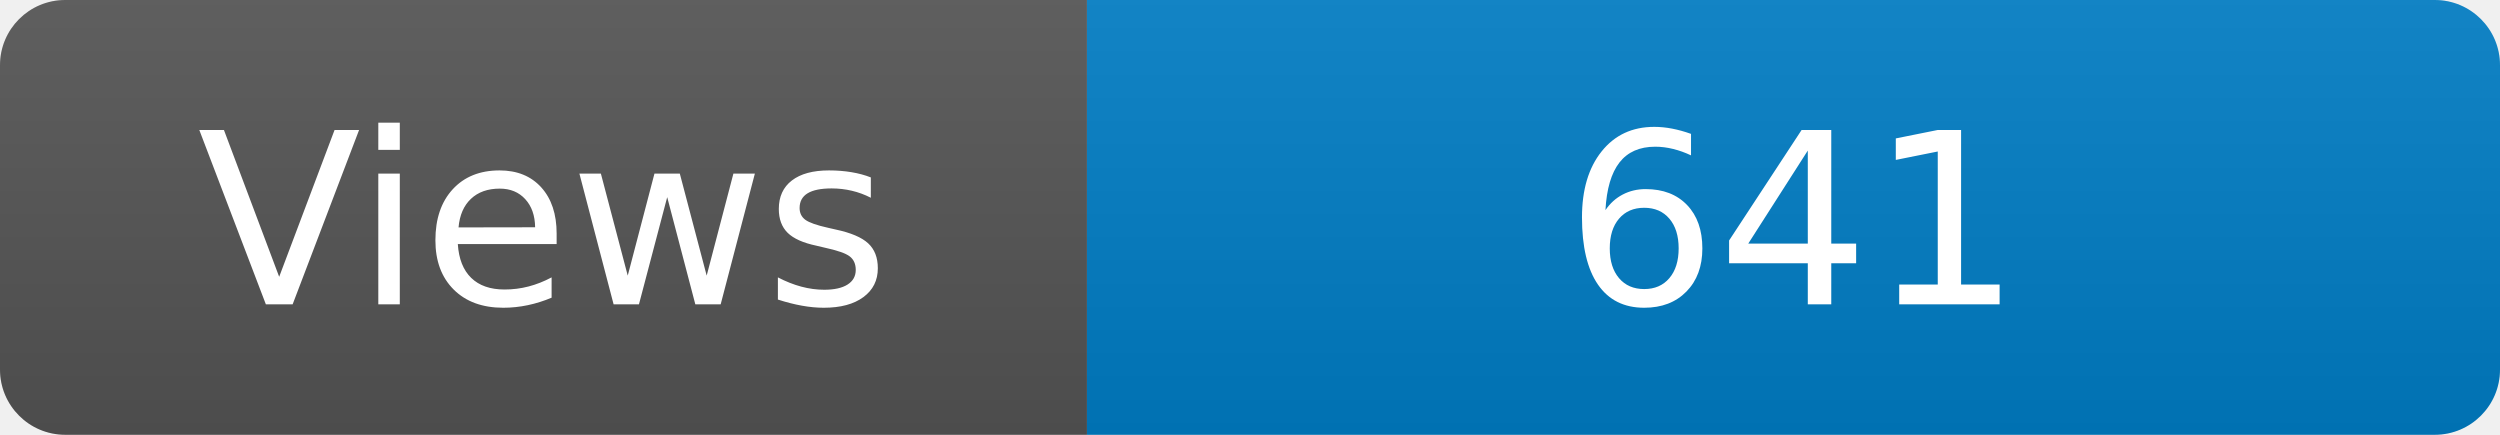
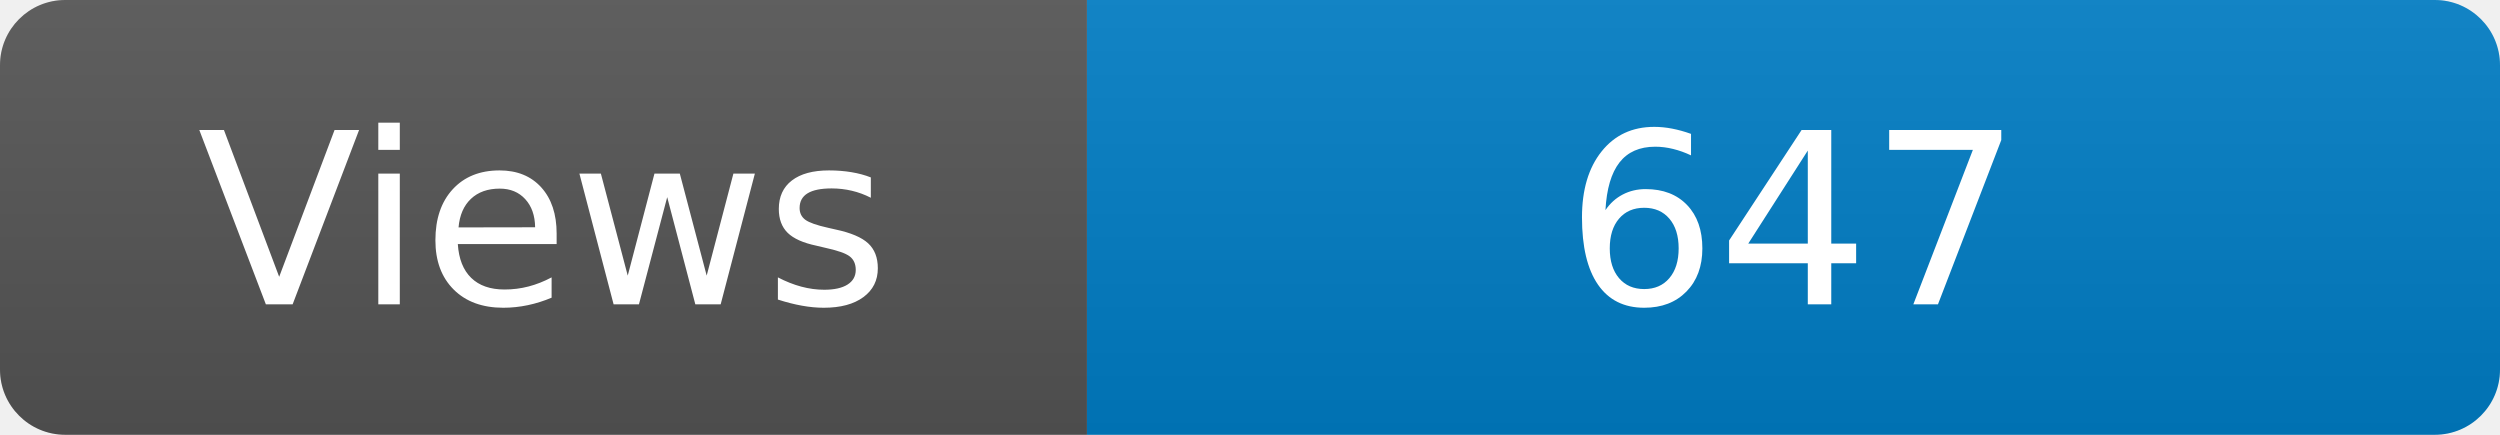
<svg xmlns="http://www.w3.org/2000/svg" width="115" height="20" role="img" aria-label="Maintained?: yes">
  <linearGradient id="s" x2="0" y2="100%">
    <stop offset="0" stop-color="#bbb" stop-opacity=".1" />
    <stop offset="1" stop-opacity=".1" />
  </linearGradient>
  <clipPath id="r">
    <rect width="115" height="20" rx="3" fill="#fff" />
  </clipPath>
  <g clip-path="url(#r)">
    <rect width="50" height="20" fill="#555" />
    <rect x="50" width="160" height="20" fill="#007ec6" />
    <rect width="115" height="20" fill="url(#s)" />
  </g>
  <g fill="#fff" text-anchor="middle" font-family="Verdana,Geneva,DejaVu Sans,sans-serif" font-size="110">
    <text x="250" y="140" transform="scale(.1)" fill="#fff">Views</text>
-     <text x="825" y="140" transform="scale(.1)" fill="#fff">641</text>
+     <text x="825" y="140" transform="scale(.1)" fill="#fff">647</text>
  </g>
</svg>
